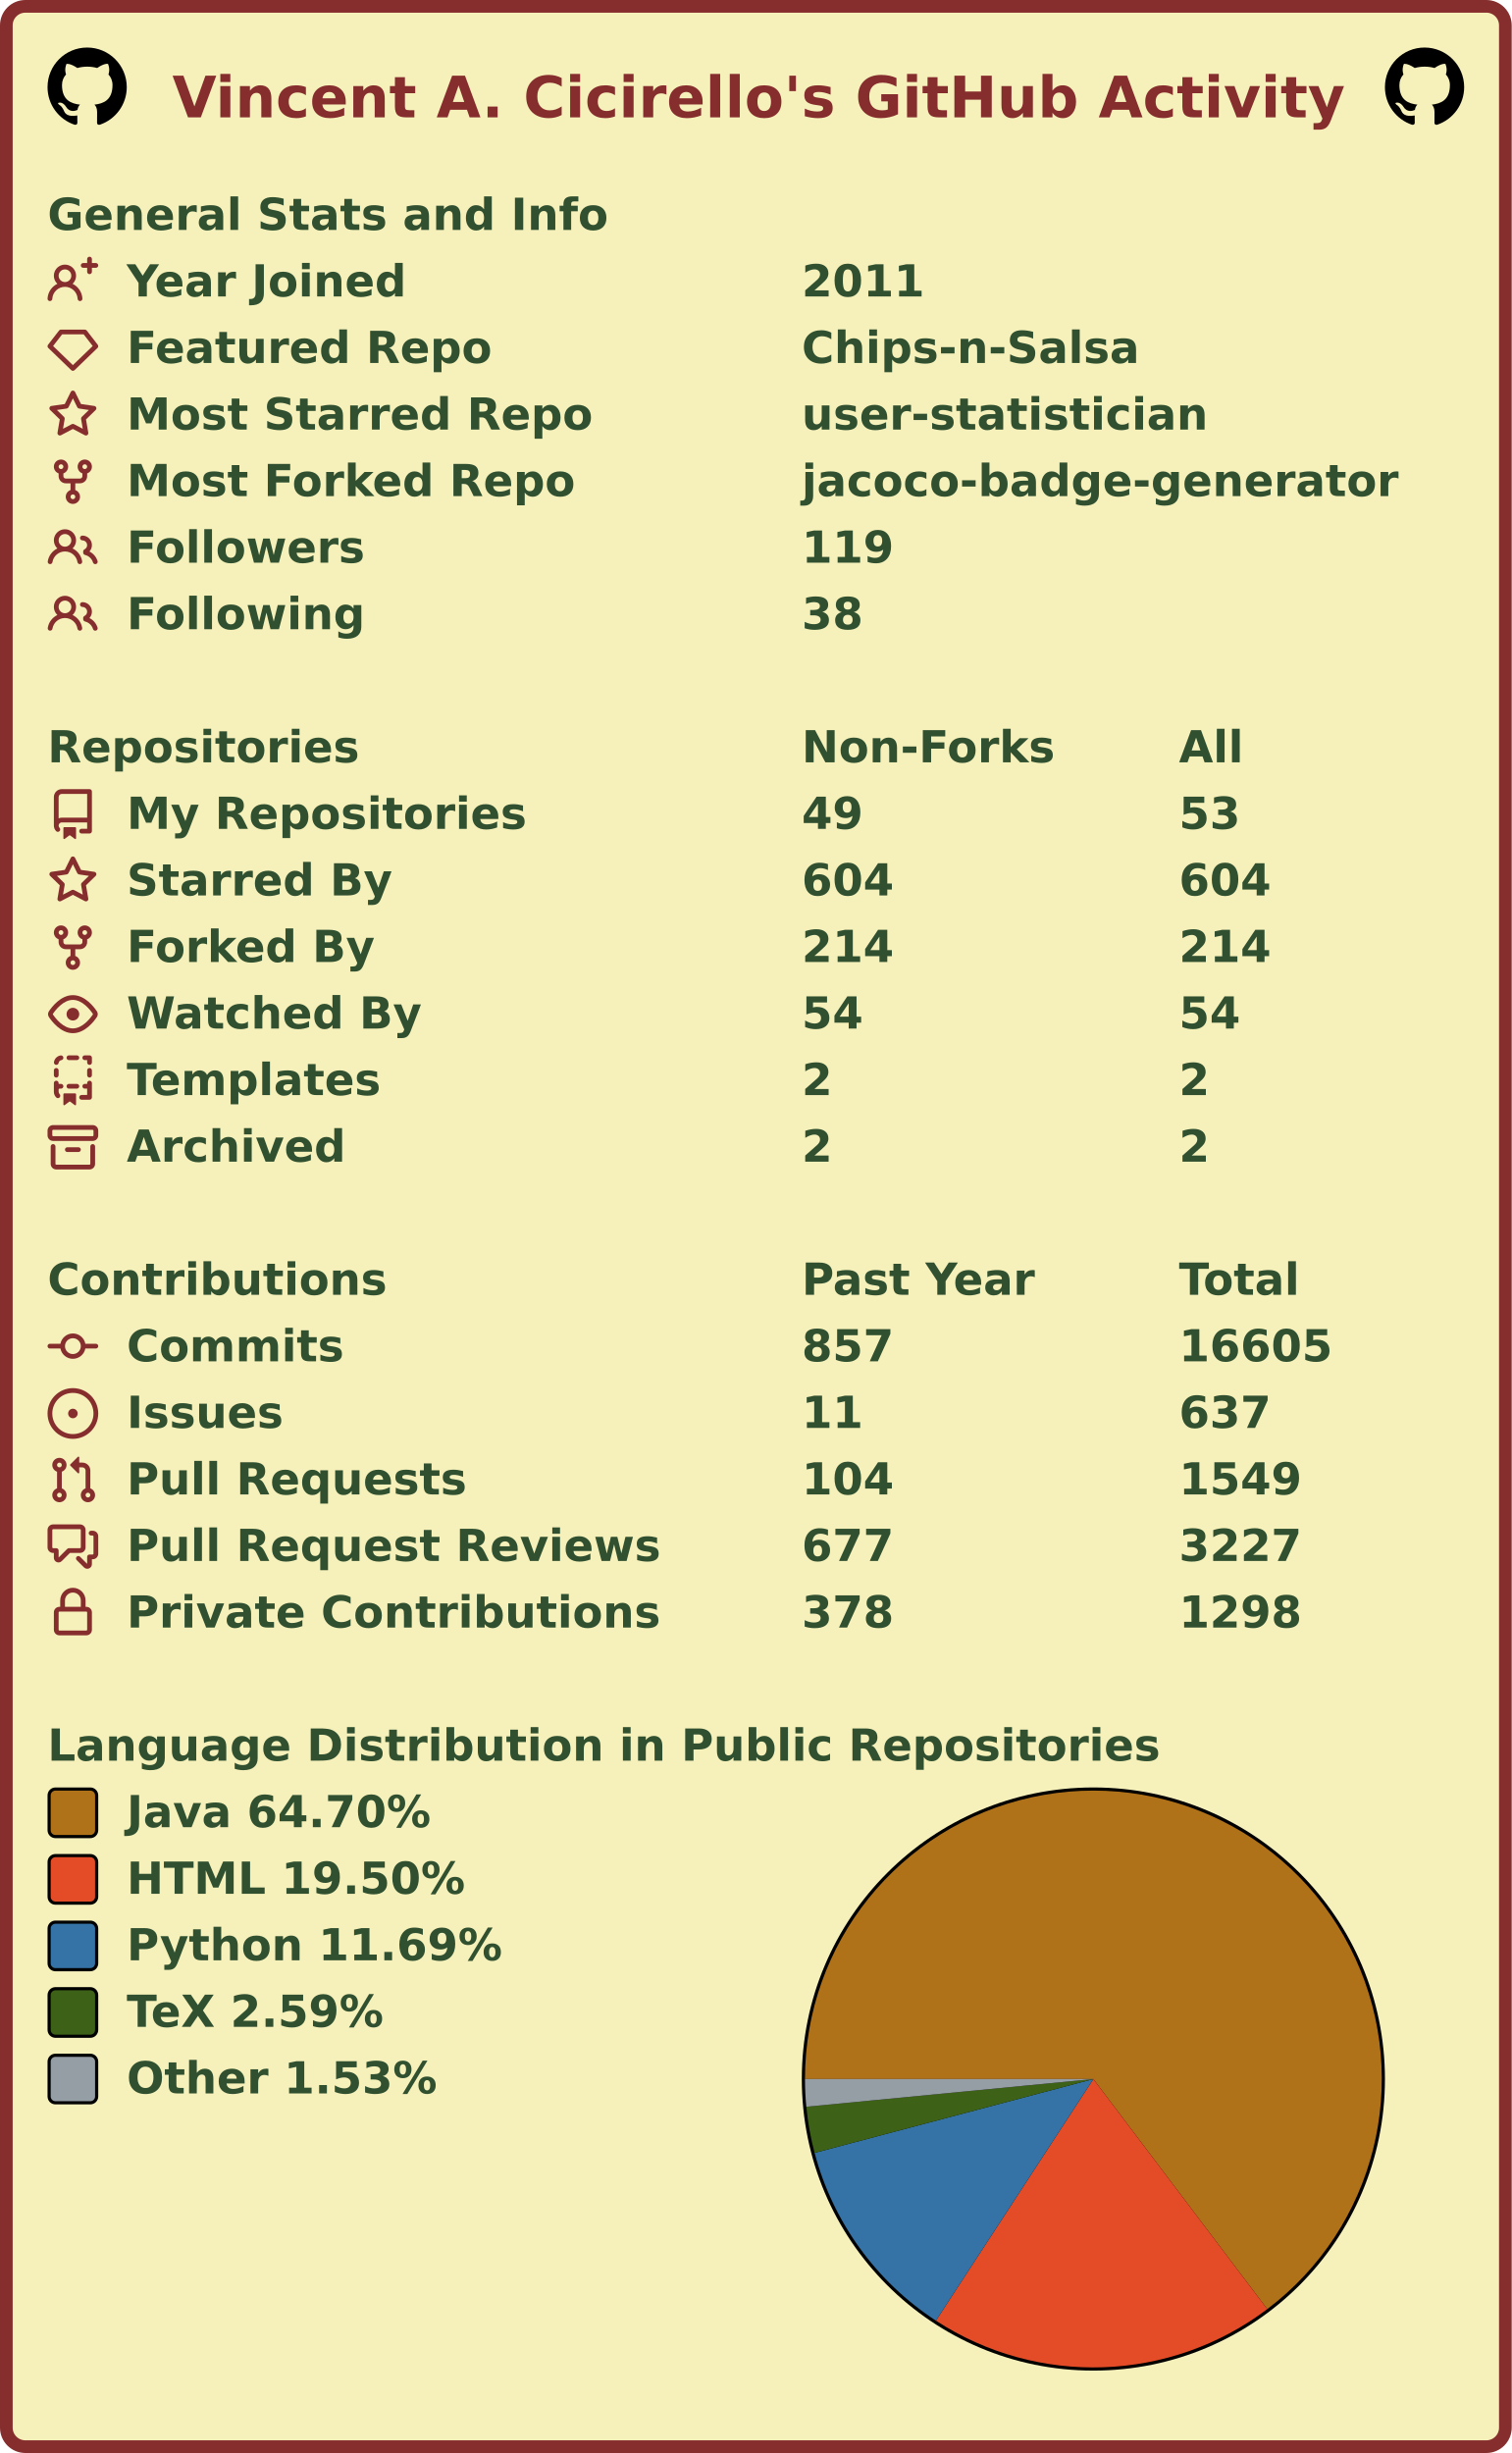
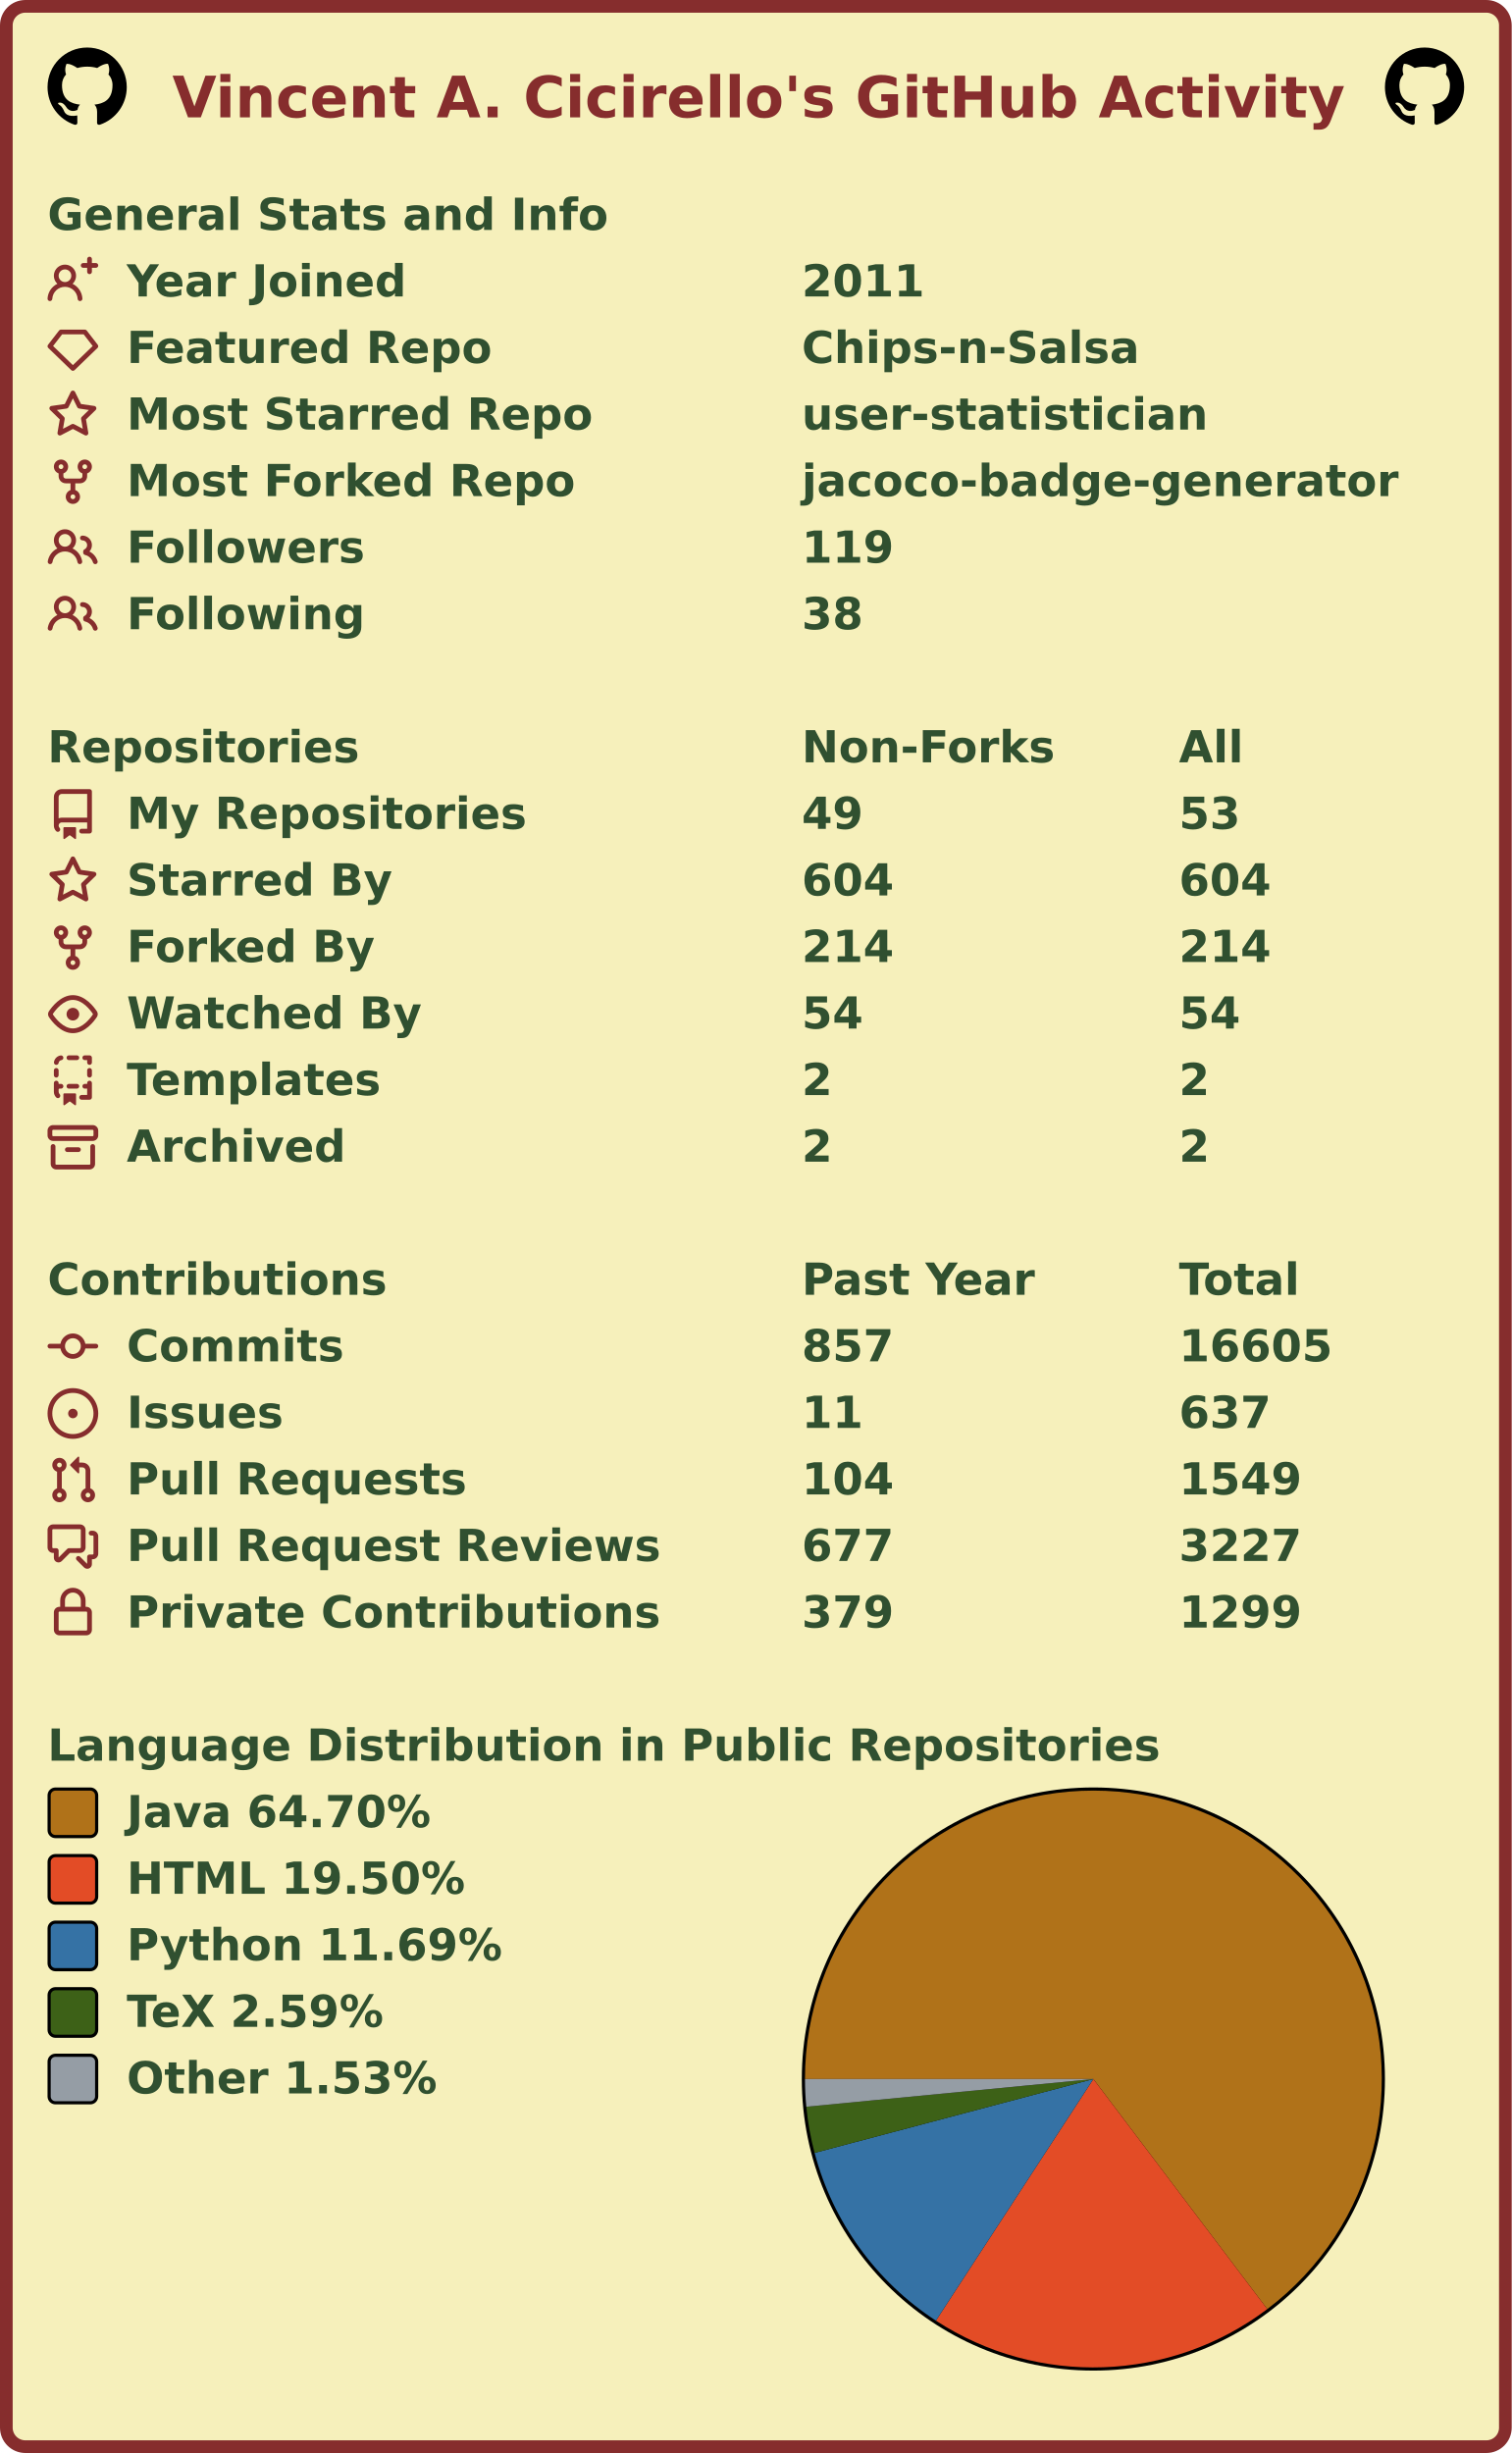
<svg xmlns="http://www.w3.org/2000/svg" width="477" height="774" viewBox="0 0 477 774" lang="en" xml:lang="en">
  <rect x="2" y="2" stroke-width="4" rx="6" width="473" height="770" stroke="#862d2d" fill="#f6f0bb" />
  <g font-weight="600" font-size="110pt" font-family="Verdana,Geneva,DejaVu Sans,sans-serif" text-rendering="geometricPrecision">
    <text x="442" y="301" lengthAdjust="spacingAndGlyphs" textLength="2985" transform="scale(0.123)" fill="#862d2d">Vincent A. Cicirello's GitHub Activity</text>
    <svg x="15" y="15" width="25" height="25" viewBox="0 0 16 16">
      <path fill="#000000" fill-rule="evenodd" d="M8 0C3.58 0 0 3.58 0 8c0 3.54 2.29 6.53 5.47 7.59.4.07.55-.17.55-.38 0-.19-.01-.82-.01-1.49-2.01.37-2.53-.49-2.69-.94-.09-.23-.48-.94-.82-1.13-.28-.15-.68-.52-.01-.53.63-.01 1.08.58 1.23.82.72 1.21 1.87.87 2.33.66.07-.52.28-.87.51-1.07-1.78-.2-3.64-.89-3.64-3.95 0-.87.31-1.59.82-2.15-.08-.2-.36-1.02.08-2.12 0 0 .67-.21 2.2.82.64-.18 1.32-.27 2-.27.68 0 1.36.09 2 .27 1.53-1.04 2.2-.82 2.2-.82.44 1.1.16 1.92.08 2.12.51.56.82 1.27.82 2.15 0 3.07-1.87 3.75-3.65 3.95.29.25.54.73.54 1.48 0 1.07-.01 1.93-.01 2.2 0 .21.15.46.55.38A8.013 8.013 0 0016 8c0-4.42-3.58-8-8-8z" />
    </svg>
    <svg x="437" y="15" width="25" height="25" viewBox="0 0 16 16">
      <path fill="#000000" fill-rule="evenodd" d="M8 0C3.58 0 0 3.58 0 8c0 3.54 2.29 6.53 5.47 7.59.4.07.55-.17.55-.38 0-.19-.01-.82-.01-1.49-2.01.37-2.53-.49-2.69-.94-.09-.23-.48-.94-.82-1.13-.28-.15-.68-.52-.01-.53.63-.01 1.08.58 1.23.82.72 1.21 1.87.87 2.33.66.07-.52.28-.87.51-1.07-1.78-.2-3.64-.89-3.64-3.95 0-.87.31-1.59.82-2.15-.08-.2-.36-1.02.08-2.12 0 0 .67-.21 2.2.82.64-.18 1.32-.27 2-.27.68 0 1.36.09 2 .27 1.53-1.04 2.2-.82 2.2-.82.44 1.1.16 1.92.08 2.12.51.56.82 1.27.82 2.15 0 3.07-1.87 3.75-3.65 3.95.29.25.54.73.54 1.48 0 1.07-.01 1.93-.01 2.2 0 .21.15.46.55.38A8.013 8.013 0 0016 8c0-4.42-3.58-8-8-8z" />
    </svg>
    <g transform="translate(0, 60)" fill="#305030">
      <g transform="translate(15, 0)">
        <g transform="scale(0.095)">
          <text x="0" y="132" textLength="1851" lengthAdjust="spacingAndGlyphs">General Stats and Info</text>
        </g>
      </g>
      <g transform="translate(15, 21)">
        <path fill="#862d2d" fill-rule="evenodd" d="M13.25 0a.75.75 0 01.75.75V2h1.25a.75.75 0 010 1.5H14v1.25a.75.75 0 01-1.5 0V3.5h-1.25a.75.75 0 010-1.5h1.25V.75a.75.75 0 01.75-.75zM5.5 4a2 2 0 100 4 2 2 0 000-4zm2.4 4.548a3.5 3.5 0 10-4.799 0 5.527 5.527 0 00-3.1 4.66.75.75 0 101.498.085A4.01 4.01 0 015.5 9.5a4.01 4.01 0 014.001 3.793.75.75 0 101.498-.086 5.527 5.527 0 00-3.1-4.659z" />
        <g transform="scale(0.095)">
          <text lengthAdjust="spacingAndGlyphs" textLength="932" x="263" y="132">Year Joined</text>
          <text lengthAdjust="spacingAndGlyphs" textLength="420" x="2505" y="132">2011</text>
        </g>
      </g>
      <g transform="translate(15, 42)">
        <path fill="#862d2d" fill-rule="evenodd" d="M3.637 2.291A.75.75 0 014.23 2h7.54a.75.75 0 01.593.291l3.48 4.5a.75.75 0 01-.072.999l-7.25 7a.75.75 0 01-1.042 0l-7.25-7a.75.75 0 01-.072-.999l3.48-4.5zM4.598 3.5L1.754 7.177 8 13.207l6.246-6.03L11.402 3.5H4.598z" />
        <g transform="scale(0.095)">
          <text lengthAdjust="spacingAndGlyphs" textLength="1215" x="263" y="132">Featured Repo</text>
          <text lengthAdjust="spacingAndGlyphs" textLength="1120" x="2505" y="132">Chips-n-Salsa</text>
        </g>
      </g>
      <g transform="translate(15, 63)">
        <path fill="#862d2d" fill-rule="evenodd" d="M8 .25a.75.75 0 01.673.418l1.882 3.815 4.21.612a.75.75 0 01.416 1.279l-3.046 2.97.719 4.192a.75.75 0 01-1.088.791L8 12.347l-3.766 1.98a.75.75 0 01-1.088-.79l.72-4.194L.818 6.374a.75.75 0 01.416-1.28l4.21-.611L7.327.668A.75.75 0 018 .25zm0 2.445L6.615 5.5a.75.75 0 01-.564.41l-3.097.45 2.24 2.184a.75.75 0 01.216.664l-.528 3.084 2.769-1.456a.75.75 0 01.698 0l2.77 1.456-.53-3.084a.75.75 0 01.216-.664l2.24-2.183-3.096-.45a.75.75 0 01-.564-.41L8 2.694v.001z" />
        <g transform="scale(0.095)">
          <text lengthAdjust="spacingAndGlyphs" textLength="1532" x="263" y="132">Most Starred Repo</text>
          <text lengthAdjust="spacingAndGlyphs" textLength="1320" x="2505" y="132">user-statistician</text>
        </g>
      </g>
      <g transform="translate(15, 84)">
        <path fill="#862d2d" fill-rule="evenodd" d="M5 3.25a.75.75 0 11-1.5 0 .75.75 0 011.5 0zm0 2.122a2.25 2.25 0 10-1.5 0v.878A2.25 2.25 0 005.75 8.5h1.5v2.128a2.251 2.251 0 101.5 0V8.5h1.5a2.25 2.25 0 002.25-2.25v-.878a2.25 2.25 0 10-1.5 0v.878a.75.75 0 01-.75.75h-4.5A.75.75 0 015 6.25v-.878zm3.75 7.378a.75.75 0 11-1.5 0 .75.75 0 011.5 0zm3-8.75a.75.75 0 100-1.5.75.75 0 000 1.5z" />
        <g transform="scale(0.095)">
          <text lengthAdjust="spacingAndGlyphs" textLength="1485" x="263" y="132">Most Forked Repo</text>
          <text lengthAdjust="spacingAndGlyphs" textLength="1986" x="2505" y="132">jacoco-badge-generator</text>
        </g>
      </g>
      <g transform="translate(15, 105)">
        <path fill="#862d2d" fill-rule="evenodd" d="M5.5 3.5a2 2 0 100 4 2 2 0 000-4zM2 5.5a3.5 3.5 0 115.898 2.549 5.507 5.507 0 013.034 4.084.75.75 0 11-1.482.235 4.001 4.001 0 00-7.9 0 .75.75 0 01-1.482-.236A5.507 5.507 0 013.102 8.05 3.49 3.49 0 012 5.5zM11 4a.75.75 0 100 1.5 1.5 1.5 0 01.666 2.844.75.75 0 00-.416.672v.352a.75.75 0 00.574.73c1.2.289 2.162 1.2 2.522 2.372a.75.75 0 101.434-.44 5.01 5.01 0 00-2.56-3.012A3 3 0 0011 4z" />
        <g transform="scale(0.095)">
          <text lengthAdjust="spacingAndGlyphs" textLength="778" x="263" y="132">Followers</text>
          <text lengthAdjust="spacingAndGlyphs" textLength="315" x="2505" y="132">119</text>
        </g>
      </g>
      <g transform="translate(15, 126)">
        <path fill="#862d2d" fill-rule="evenodd" d="M5.5 3.5a2 2 0 100 4 2 2 0 000-4zM2 5.5a3.5 3.5 0 115.898 2.549 5.507 5.507 0 013.034 4.084.75.75 0 11-1.482.235 4.001 4.001 0 00-7.9 0 .75.75 0 01-1.482-.236A5.507 5.507 0 013.102 8.05 3.49 3.49 0 012 5.5zM11 4a.75.75 0 100 1.5 1.5 1.5 0 01.666 2.844.75.75 0 00-.416.672v.352a.75.75 0 00.574.73c1.2.289 2.162 1.2 2.522 2.372a.75.75 0 101.434-.44 5.01 5.01 0 00-2.56-3.012A3 3 0 0011 4z" />
        <g transform="scale(0.095)">
          <text lengthAdjust="spacingAndGlyphs" textLength="780" x="263" y="132">Following</text>
          <text lengthAdjust="spacingAndGlyphs" textLength="210" x="2505" y="132">38</text>
        </g>
      </g>
    </g>
    <g transform="translate(0, 228)" fill="#305030">
      <g transform="translate(15, 0)">
        <g transform="scale(0.095)">
          <text x="0" y="132" textLength="1020" lengthAdjust="spacingAndGlyphs">Repositories</text>
          <text x="2505" y="132" textLength="832" lengthAdjust="spacingAndGlyphs">Non-Forks</text>
          <text x="3758" y="132" textLength="206" lengthAdjust="spacingAndGlyphs">All</text>
        </g>
      </g>
      <g transform="translate(15, 21)">
        <path fill="#862d2d" fill-rule="evenodd" d="M2 2.5A2.5 2.5 0 014.5 0h8.75a.75.75 0 01.75.75v12.5a.75.75 0 01-.75.75h-2.5a.75.75 0 110-1.5h1.75v-2h-8a1 1 0 00-.714 1.7.75.75 0 01-1.072 1.05A2.495 2.495 0 012 11.5v-9zm10.5-1V9h-8c-.356 0-.694.074-1 .208V2.5a1 1 0 011-1h8zM5 12.25v3.25a.25.25 0 00.4.2l1.45-1.087a.25.25 0 01.3 0L8.6 15.7a.25.25 0 00.4-.2v-3.25a.25.25 0 00-.25-.25h-3.5a.25.25 0 00-.25.25z" />
        <g transform="scale(0.095)">
          <text lengthAdjust="spacingAndGlyphs" textLength="1312" x="263" y="132">My Repositories</text>
          <text lengthAdjust="spacingAndGlyphs" textLength="210" x="2505" y="132">49</text>
          <text lengthAdjust="spacingAndGlyphs" textLength="210" x="3758" y="132">53</text>
        </g>
      </g>
      <g transform="translate(15, 42)">
        <path fill="#862d2d" fill-rule="evenodd" d="M8 .25a.75.75 0 01.673.418l1.882 3.815 4.21.612a.75.75 0 01.416 1.279l-3.046 2.97.719 4.192a.75.75 0 01-1.088.791L8 12.347l-3.766 1.98a.75.75 0 01-1.088-.79l.72-4.194L.818 6.374a.75.75 0 01.416-1.28l4.21-.611L7.327.668A.75.75 0 018 .25zm0 2.445L6.615 5.5a.75.75 0 01-.564.41l-3.097.45 2.24 2.184a.75.75 0 01.216.664l-.528 3.084 2.769-1.456a.75.75 0 01.698 0l2.77 1.456-.53-3.084a.75.75 0 01.216-.664l2.24-2.183-3.096-.45a.75.75 0 01-.564-.41L8 2.694v.001z" />
        <g transform="scale(0.095)">
          <text lengthAdjust="spacingAndGlyphs" textLength="874" x="263" y="132">Starred By</text>
          <text lengthAdjust="spacingAndGlyphs" textLength="315" x="2505" y="132">604</text>
          <text lengthAdjust="spacingAndGlyphs" textLength="315" x="3758" y="132">604</text>
        </g>
      </g>
      <g transform="translate(15, 63)">
        <path fill="#862d2d" fill-rule="evenodd" d="M5 3.25a.75.75 0 11-1.5 0 .75.75 0 011.5 0zm0 2.122a2.25 2.25 0 10-1.5 0v.878A2.25 2.25 0 005.75 8.5h1.5v2.128a2.251 2.251 0 101.5 0V8.5h1.5a2.25 2.25 0 002.25-2.25v-.878a2.25 2.25 0 10-1.5 0v.878a.75.75 0 01-.75.75h-4.5A.75.75 0 015 6.25v-.878zm3.75 7.378a.75.75 0 11-1.5 0 .75.75 0 011.5 0zm3-8.75a.75.75 0 100-1.5.75.75 0 000 1.5z" />
        <g transform="scale(0.095)">
          <text lengthAdjust="spacingAndGlyphs" textLength="828" x="263" y="132">Forked By</text>
          <text lengthAdjust="spacingAndGlyphs" textLength="315" x="2505" y="132">214</text>
          <text lengthAdjust="spacingAndGlyphs" textLength="315" x="3758" y="132">214</text>
        </g>
      </g>
      <g transform="translate(15, 84)">
        <path fill="#862d2d" fill-rule="evenodd" d="M1.679 7.932c.412-.621 1.242-1.75 2.366-2.717C5.175 4.242 6.527 3.5 8 3.5c1.473 0 2.824.742 3.955 1.715 1.124.967 1.954 2.096 2.366 2.717a.119.119 0 010 .136c-.412.621-1.242 1.75-2.366 2.717C10.825 11.758 9.473 12.5 8 12.5c-1.473 0-2.824-.742-3.955-1.715C2.92 9.818 2.09 8.69 1.679 8.068a.119.119 0 010-.136zM8 2c-1.981 0-3.67.992-4.933 2.078C1.797 5.169.88 6.423.43 7.1a1.619 1.619 0 000 1.798c.45.678 1.367 1.932 2.637 3.024C4.329 13.008 6.019 14 8 14c1.981 0 3.67-.992 4.933-2.078 1.27-1.091 2.187-2.345 2.637-3.023a1.619 1.619 0 000-1.798c-.45-.678-1.367-1.932-2.637-3.023C11.671 2.992 9.981 2 8 2zm0 8a2 2 0 100-4 2 2 0 000 4z" />
        <g transform="scale(0.095)">
          <text lengthAdjust="spacingAndGlyphs" textLength="993" x="263" y="132">Watched By</text>
          <text lengthAdjust="spacingAndGlyphs" textLength="210" x="2505" y="132">54</text>
          <text lengthAdjust="spacingAndGlyphs" textLength="210" x="3758" y="132">54</text>
        </g>
      </g>
      <g transform="translate(15, 105)">
        <path fill="#862d2d" fill-rule="evenodd" d="M6 .75A.75.75 0 016.75 0h2.5a.75.75 0 010 1.5h-2.5A.75.75 0 016 .75zm5 0a.75.75 0 01.75-.75h1.5a.75.75 0 01.75.75v1.5a.75.75 0 01-1.5 0V1.5h-.75A.75.75 0 0111 .75zM4.992.662a.75.75 0 01-.636.848c-.436.063-.783.41-.846.846a.75.75 0 01-1.485-.212A2.501 2.501 0 014.144.025a.75.75 0 01.848.637zM2.75 4a.75.75 0 01.75.75v1.5a.75.75 0 01-1.5 0v-1.5A.75.75 0 012.75 4zm10.5 0a.75.75 0 01.75.75v1.5a.75.75 0 01-1.5 0v-1.5a.75.75 0 01.75-.75zM2.75 8a.75.75 0 01.75.75v.268A1.72 1.72 0 013.75 9h.5a.75.75 0 010 1.5h-.5a.25.25 0 00-.25.25v.75c0 .28.114.532.3.714a.75.75 0 01-1.05 1.072A2.495 2.495 0 012 11.5V8.75A.75.75 0 012.75 8zm10.5 0a.75.75 0 01.75.75v4.5a.75.75 0 01-.75.75h-2.5a.75.75 0 010-1.5h1.75v-2h-.75a.75.75 0 010-1.5h.75v-.25a.75.75 0 01.75-.75zM6 9.75A.75.75 0 016.75 9h2.5a.75.75 0 010 1.5h-2.5A.75.75 0 016 9.75zm-1 2.5v3.25a.25.25 0 00.4.2l1.45-1.087a.25.25 0 01.3 0L8.6 15.7a.25.25 0 00.4-.2v-3.25a.25.25 0 00-.25-.25h-3.5a.25.25 0 00-.25.25z" />
        <g transform="scale(0.095)">
          <text lengthAdjust="spacingAndGlyphs" textLength="868" x="263" y="132">Templates</text>
          <text lengthAdjust="spacingAndGlyphs" textLength="105" x="2505" y="132">2</text>
          <text lengthAdjust="spacingAndGlyphs" textLength="105" x="3758" y="132">2</text>
        </g>
      </g>
      <g transform="translate(15, 126)">
        <path fill="#862d2d" fill-rule="evenodd" d="M1.75 2.5a.25.25 0 00-.25.25v1.5c0 .138.112.25.25.25h12.5a.25.25 0 00.25-.25v-1.5a.25.25 0 00-.25-.25H1.75zM0 2.75C0 1.784.784 1 1.75 1h12.5c.966 0 1.75.784 1.75 1.75v1.5A1.75 1.75 0 0114.25 6H1.75A1.75 1.75 0 010 4.25v-1.5zM1.75 7a.75.75 0 01.75.75v5.5c0 .138.112.25.25.25h10.5a.25.25 0 00.25-.25v-5.5a.75.75 0 111.5 0v5.5A1.75 1.75 0 0113.25 15H2.75A1.75 1.75 0 011 13.25v-5.5A.75.75 0 011.75 7zm4.5 1a.75.75 0 000 1.5h3.5a.75.75 0 100-1.5h-3.5z" />
        <g transform="scale(0.095)">
          <text lengthAdjust="spacingAndGlyphs" textLength="726" x="263" y="132">Archived</text>
          <text lengthAdjust="spacingAndGlyphs" textLength="105" x="2505" y="132">2</text>
          <text lengthAdjust="spacingAndGlyphs" textLength="105" x="3758" y="132">2</text>
        </g>
      </g>
    </g>
    <g transform="translate(0, 396)" fill="#305030">
      <g transform="translate(15, 0)">
        <g transform="scale(0.095)">
          <text x="0" y="132" textLength="1112" lengthAdjust="spacingAndGlyphs">Contributions</text>
          <text x="2505" y="132" textLength="774" lengthAdjust="spacingAndGlyphs">Past Year</text>
          <text x="3758" y="132" textLength="414" lengthAdjust="spacingAndGlyphs">Total</text>
        </g>
      </g>
      <g transform="translate(15, 21)">
        <path fill="#862d2d" fill-rule="evenodd" d="M10.5 7.75a2.5 2.5 0 11-5 0 2.5 2.5 0 015 0zm1.43.75a4.002 4.002 0 01-7.86 0H.75a.75.75 0 110-1.5h3.32a4.001 4.001 0 017.86 0h3.32a.75.75 0 110 1.5h-3.32z" />
        <g transform="scale(0.095)">
          <text lengthAdjust="spacingAndGlyphs" textLength="734" x="263" y="132">Commits</text>
          <text lengthAdjust="spacingAndGlyphs" textLength="315" x="2505" y="132">857</text>
          <text lengthAdjust="spacingAndGlyphs" textLength="525" x="3758" y="132">16605</text>
        </g>
      </g>
      <g transform="translate(15, 42)">
        <path fill="#862d2d" d="M8 9.5a1.5 1.5 0 100-3 1.5 1.5 0 000 3z" />
        <path fill="#862d2d" fill-rule="evenodd" d="M8 0a8 8 0 100 16A8 8 0 008 0zM1.5 8a6.5 6.5 0 1113 0 6.5 6.5 0 01-13 0z" />
        <g transform="scale(0.095)">
          <text lengthAdjust="spacingAndGlyphs" textLength="512" x="263" y="132">Issues</text>
          <text lengthAdjust="spacingAndGlyphs" textLength="210" x="2505" y="132">11</text>
          <text lengthAdjust="spacingAndGlyphs" textLength="315" x="3758" y="132">637</text>
        </g>
      </g>
      <g transform="translate(15, 63)">
        <path fill="#862d2d" fill-rule="evenodd" d="M7.177 3.073L9.573.677A.25.25 0 0110 .854v4.792a.25.25 0 01-.427.177L7.177 3.427a.25.25 0 010-.354zM3.75 2.5a.75.75 0 100 1.5.75.75 0 000-1.5zm-2.25.75a2.25 2.25 0 113 2.122v5.256a2.251 2.251 0 11-1.5 0V5.372A2.25 2.25 0 011.5 3.25zM11 2.5h-1V4h1a1 1 0 011 1v5.628a2.251 2.251 0 101.5 0V5A2.5 2.5 0 0011 2.5zm1 10.25a.75.75 0 111.5 0 .75.75 0 01-1.5 0zM3.75 12a.75.75 0 100 1.5.75.75 0 000-1.5z" />
        <g transform="scale(0.095)">
          <text lengthAdjust="spacingAndGlyphs" textLength="1113" x="263" y="132">Pull Requests</text>
          <text lengthAdjust="spacingAndGlyphs" textLength="315" x="2505" y="132">104</text>
          <text lengthAdjust="spacingAndGlyphs" textLength="420" x="3758" y="132">1549</text>
        </g>
      </g>
      <g transform="translate(15, 84)">
        <path fill="#862d2d" fill-rule="evenodd" d="M1.5 2.75a.25.25 0 01.25-.25h8.5a.25.25 0 01.25.25v5.5a.25.25 0 01-.25.25h-3.5a.75.75 0 00-.53.22L3.5 11.44V9.25a.75.75 0 00-.75-.75h-1a.25.25 0 01-.25-.25v-5.5zM1.75 1A1.75 1.75 0 000 2.75v5.5C0 9.216.784 10 1.75 10H2v1.543a1.457 1.457 0 002.487 1.03L7.061 10h3.189A1.75 1.75 0 0012 8.25v-5.5A1.75 1.75 0 0010.25 1h-8.5zM14.5 4.75a.25.25 0 00-.25-.25h-.5a.75.75 0 110-1.5h.5c.966 0 1.75.784 1.75 1.75v5.5A1.75 1.75 0 0114.25 12H14v1.543a1.457 1.457 0 01-2.487 1.03L9.22 12.28a.75.75 0 111.06-1.06l2.22 2.22v-2.19a.75.75 0 01.75-.75h1a.25.25 0 00.25-.25v-5.5z" />
        <g transform="scale(0.095)">
          <text lengthAdjust="spacingAndGlyphs" textLength="1762" x="263" y="132">Pull Request Reviews</text>
          <text lengthAdjust="spacingAndGlyphs" textLength="315" x="2505" y="132">677</text>
          <text lengthAdjust="spacingAndGlyphs" textLength="420" x="3758" y="132">3227</text>
        </g>
      </g>
      <g transform="translate(15, 105)">
        <path fill="#862d2d" fill-rule="evenodd" d="M4 4v2h-.25A1.75 1.75 0 002 7.75v5.5c0 .966.784 1.75 1.75 1.75h8.5A1.75 1.75 0 0014 13.25v-5.5A1.75 1.75 0 0012.25 6H12V4a4 4 0 10-8 0zm6.5 2V4a2.5 2.5 0 00-5 0v2h5zM12 7.5h.25a.25.25 0 01.25.25v5.5a.25.25 0 01-.25.25h-8.5a.25.25 0 01-.25-.25v-5.5a.25.25 0 01.25-.25H12z" />
        <g transform="scale(0.095)">
          <text lengthAdjust="spacingAndGlyphs" textLength="1742" x="263" y="132">Private Contributions</text>
-           <text lengthAdjust="spacingAndGlyphs" textLength="315" x="2505" y="132">378</text>
-           <text lengthAdjust="spacingAndGlyphs" textLength="420" x="3758" y="132">1298</text>
+           <text lengthAdjust="spacingAndGlyphs" textLength="315" x="2505" y="132">379</text>
+           <text lengthAdjust="spacingAndGlyphs" textLength="420" x="3758" y="132">1299</text>
        </g>
      </g>
    </g>
    <g transform="translate(0, 543)" fill="#305030">
      <g transform="translate(15, 0)">
        <g transform="scale(0.095)">
          <text x="0" y="132" textLength="3652" lengthAdjust="spacingAndGlyphs">Language Distribution in Public Repositories</text>
        </g>
      </g>
      <g transform="translate(253, 21)">
        <circle cx="92" cy="92" r="92" fill="#000000" />
      </g>
      <g transform="translate(254, 22)">
        <g>
          <path fill-rule="evenodd" fill="#b07219" d="M 0.0,91 A 91 91 0 1 1 145.877 163.591 L 91,91 Z" />
          <path fill-rule="evenodd" fill="#e34c26" d="M 145.877,163.591 A 91 91 0 0 1 41.313 167.238 L 91,91 Z" />
          <path fill-rule="evenodd" fill="#3572A5" d="M 41.313,167.238 A 91 91 0 0 1 3.034 114.303 L 91,91 Z" />
          <path fill-rule="evenodd" fill="#3D6117" d="M 3.034,114.303 A 91 91 0 0 1 0.421 99.743 L 91,91 Z" />
          <path fill-rule="evenodd" fill="#959da5" d="M 0.421,99.743 A 91 91 0 0 1 0.0 91 L 91,91 Z" />
          <animateTransform attributeName="transform" attributeType="XML" type="rotate" from="0 91 91" to="360 91 91" dur="10s" repeatCount="indefinite" />
        </g>
      </g>
      <g transform="translate(15, 21)">
        <rect x="0.5" y="0.5" rx="2" width="15" height="15" fill="#b07219" stroke-width="1" stroke="#000000" />
        <text transform="scale(0.095)" x="263" y="132" textLength="1038" lengthAdjust="spacingAndGlyphs">Java 64.70%</text>
      </g>
      <g transform="translate(15, 42)">
        <rect x="0.5" y="0.5" rx="2" width="15" height="15" fill="#e34c26" stroke-width="1" stroke="#000000" />
        <text transform="scale(0.095)" x="263" y="132" textLength="1142" lengthAdjust="spacingAndGlyphs">HTML 19.50%</text>
      </g>
      <g transform="translate(15, 63)">
        <rect x="0.5" y="0.5" rx="2" width="15" height="15" fill="#3572A5" stroke-width="1" stroke="#000000" />
        <text transform="scale(0.095)" x="263" y="132" textLength="1254" lengthAdjust="spacingAndGlyphs">Python 11.69%</text>
      </g>
      <g transform="translate(15, 84)">
        <rect x="0.5" y="0.5" rx="2" width="15" height="15" fill="#3D6117" stroke-width="1" stroke="#000000" />
        <text transform="scale(0.095)" x="263" y="132" textLength="894" lengthAdjust="spacingAndGlyphs">TeX 2.59%</text>
      </g>
      <g transform="translate(15, 105)">
        <rect x="0.5" y="0.5" rx="2" width="15" height="15" fill="#959da5" stroke-width="1" stroke="#000000" />
        <text transform="scale(0.095)" x="263" y="132" textLength="1047" lengthAdjust="spacingAndGlyphs">Other 1.53%</text>
      </g>
    </g>
  </g>
</svg>
